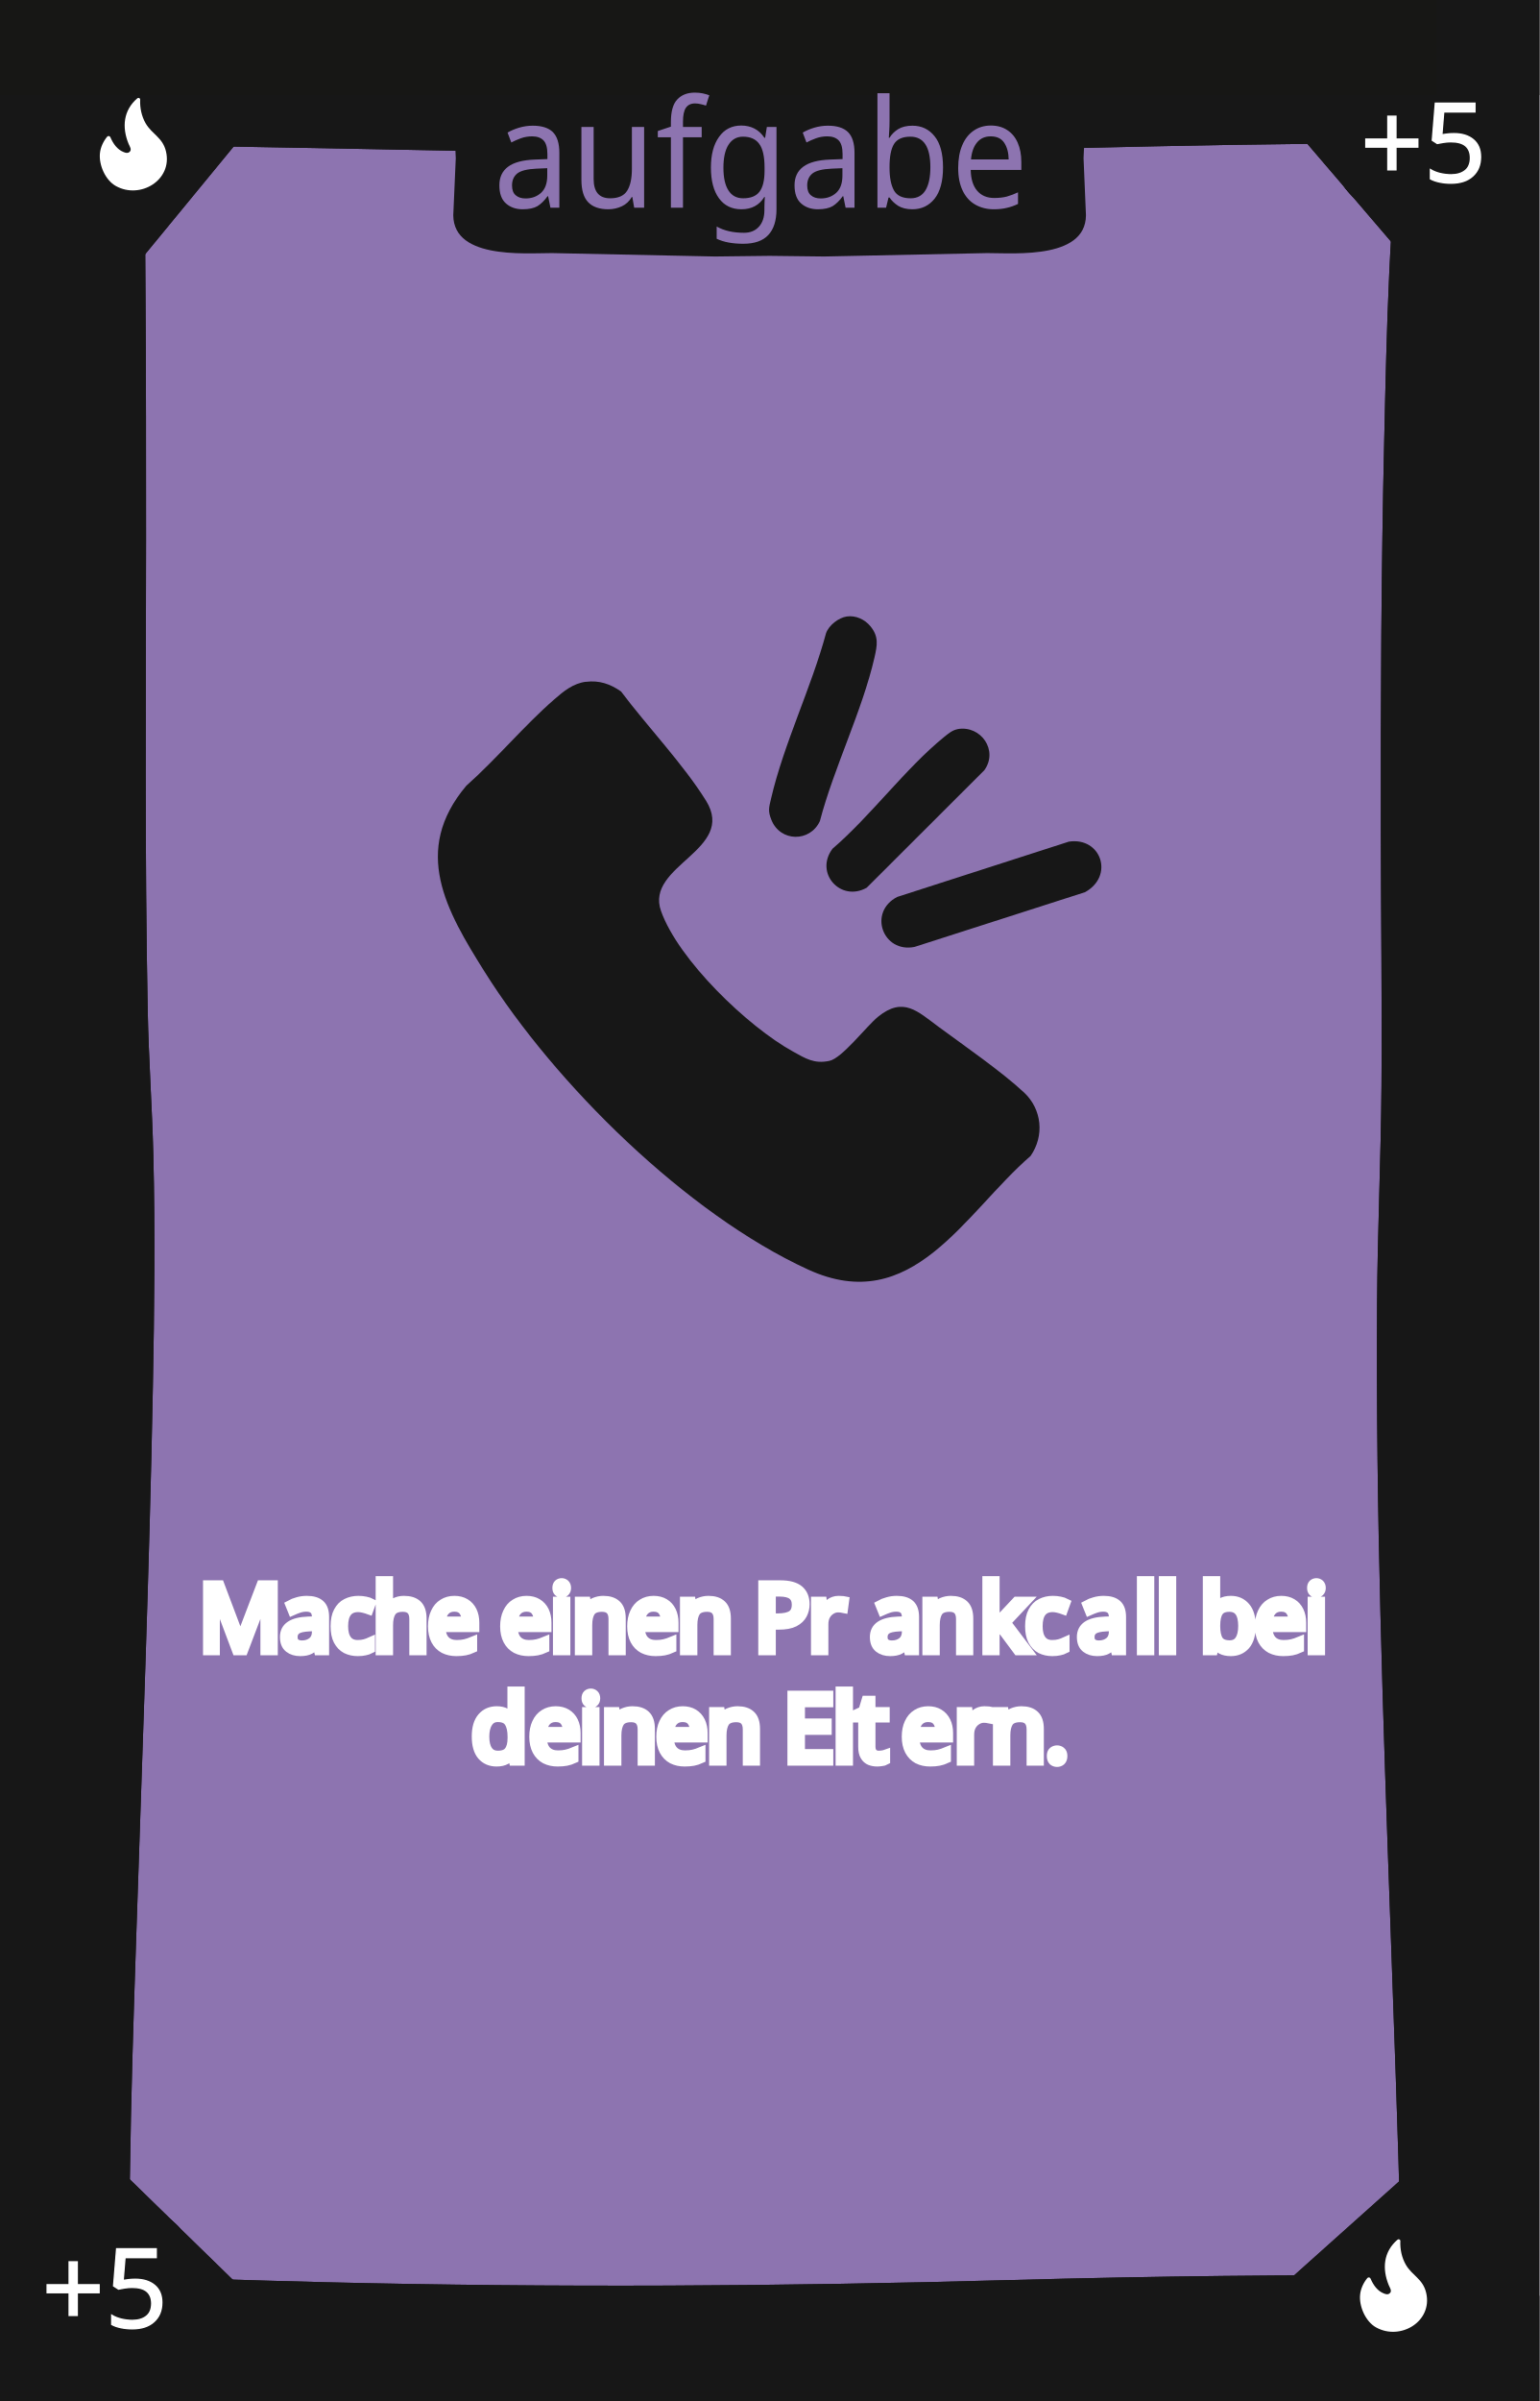
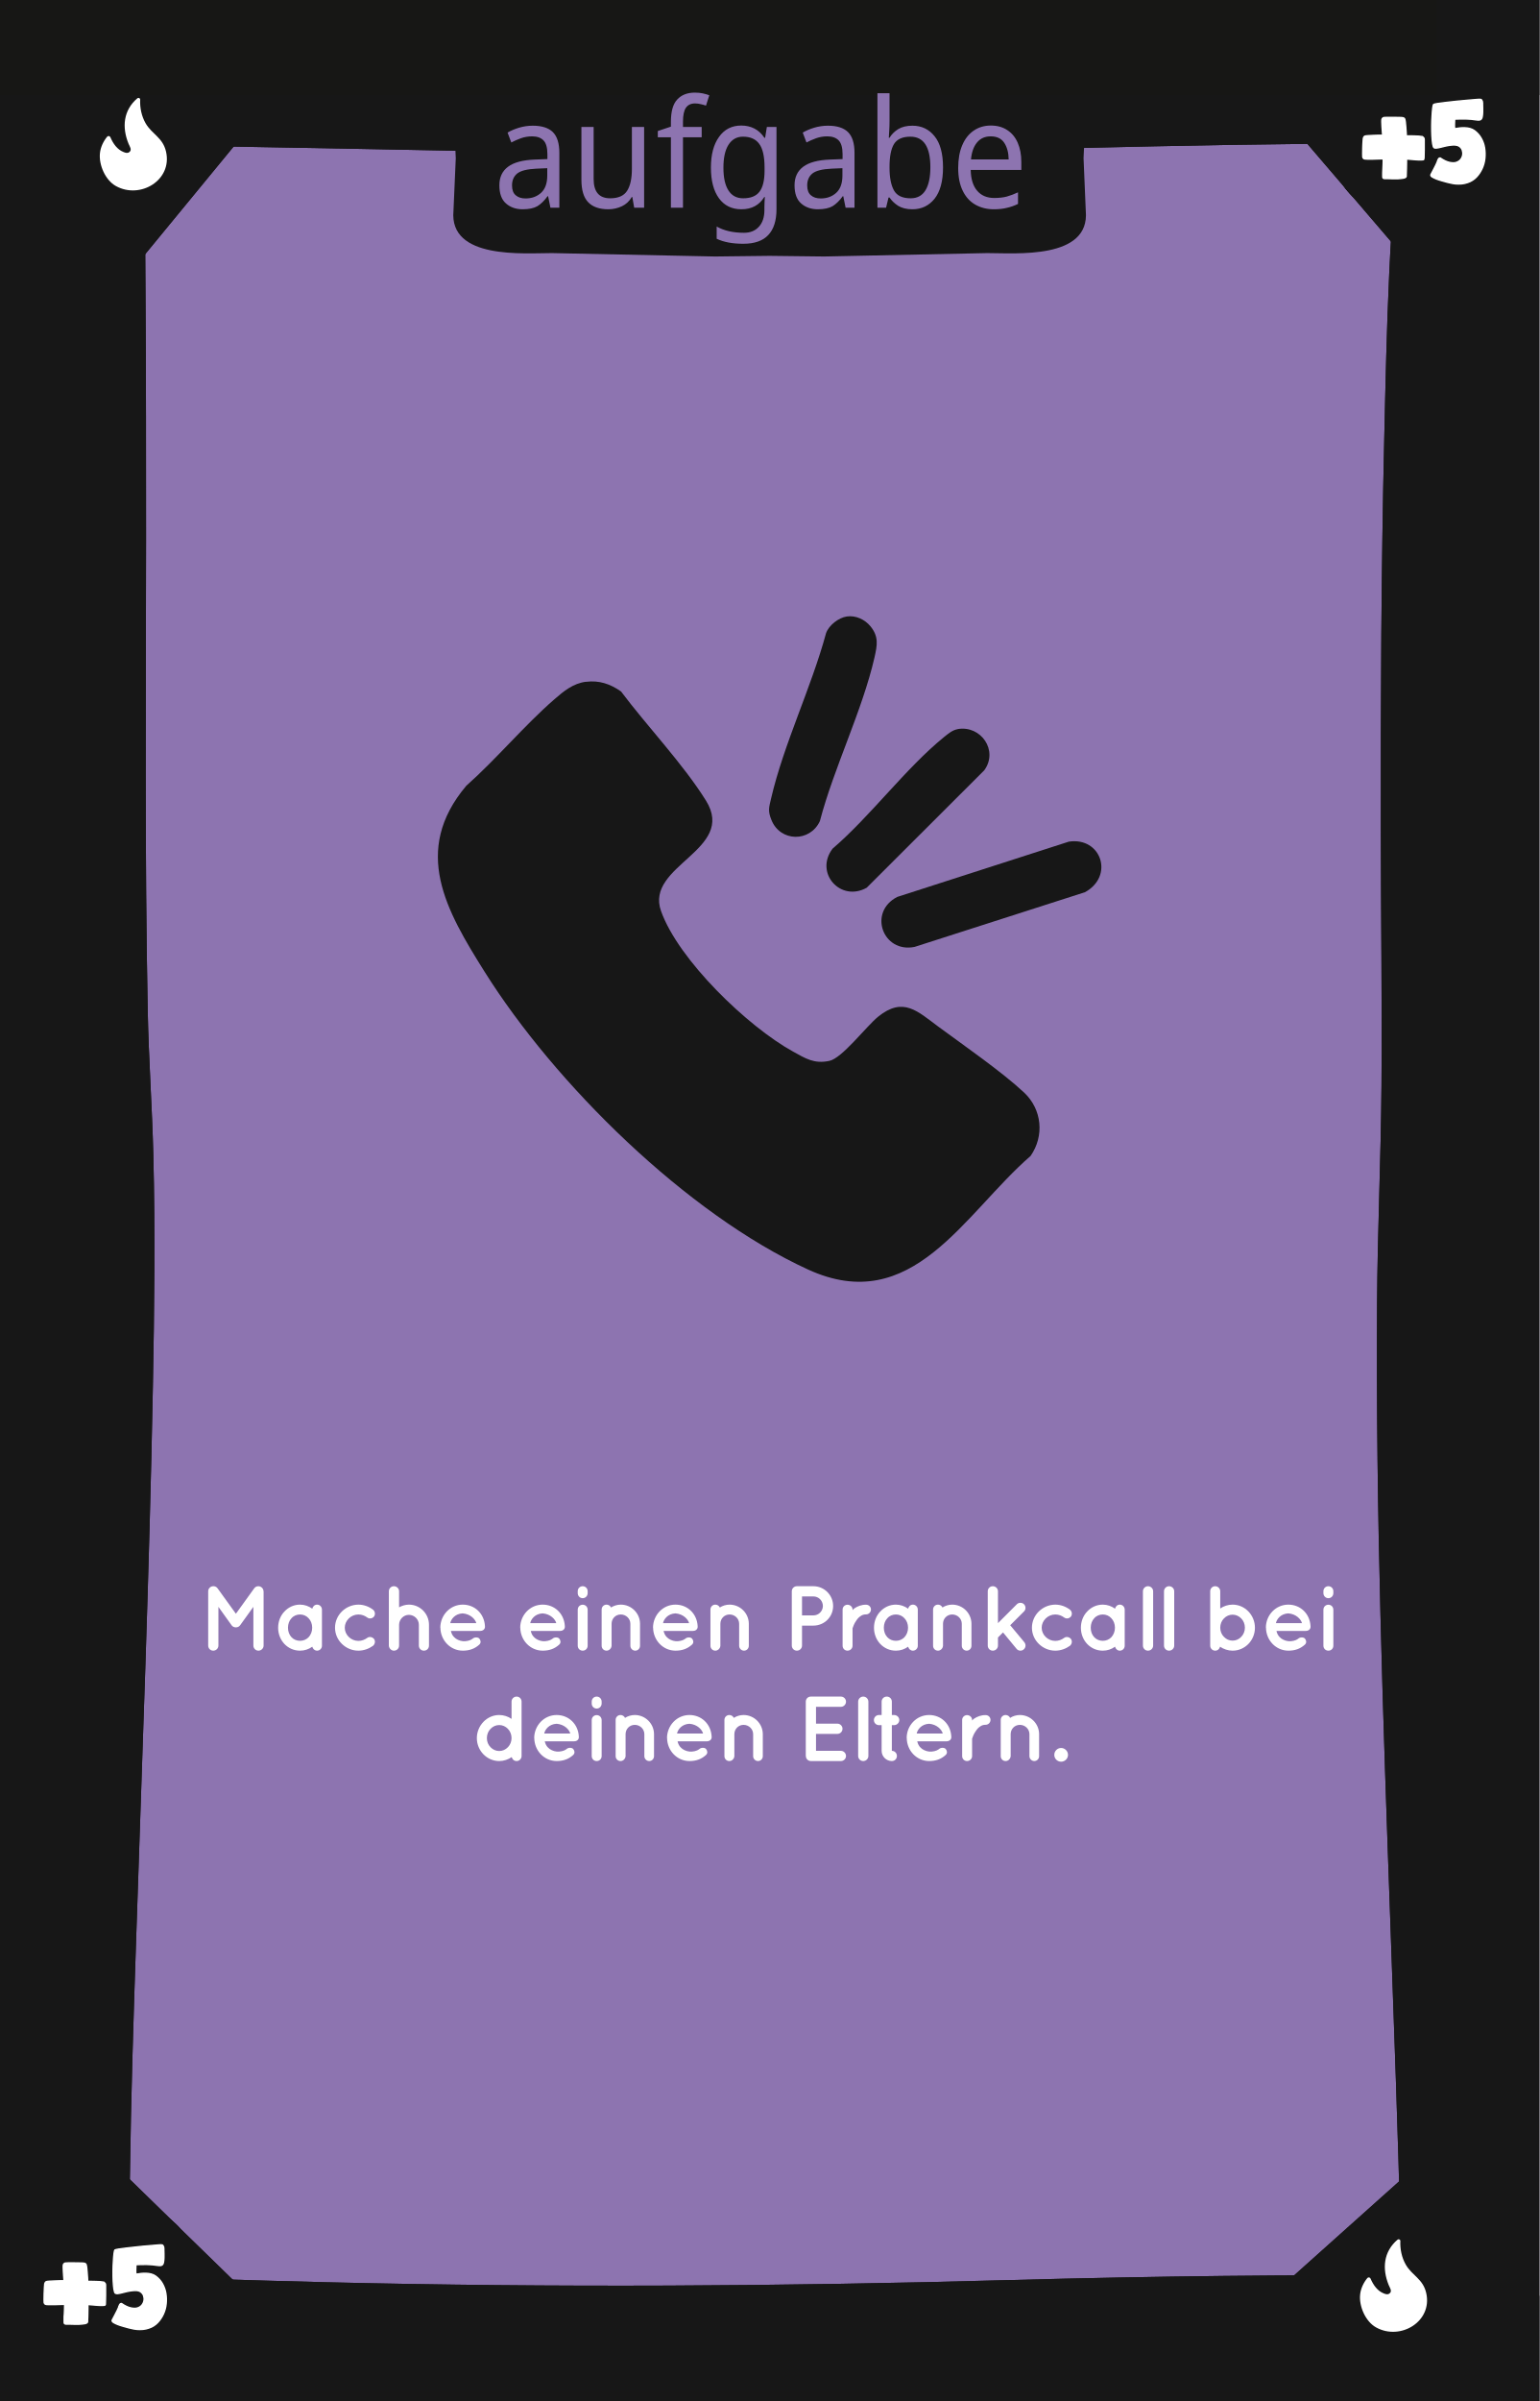
<svg xmlns="http://www.w3.org/2000/svg" viewBox="0 0 167.24 260.79">
  <defs>
    <style>
-       .cls-1, .cls-2, .cls-3, .cls-4, .cls-5, .cls-6, .cls-7 {
-         fill: none;
-       }
- 
-       .cls-8 {
+       .cls-1 {
        fill: #010101;
      }

-       .cls-2, .cls-3, .cls-9, .cls-4, .cls-5, .cls-6, .cls-7 {
-         stroke: #fff;
-       }
- 
-       .cls-2, .cls-3, .cls-4, .cls-5, .cls-10, .cls-11, .cls-12, .cls-13, .cls-14, .cls-15, .cls-6, .cls-7 {
-         font-family: QuicksandBold-Regular, Quicksand;
-         font-size: 10px;
-       }
- 
-       .cls-2, .cls-12 {
-         letter-spacing: -.02em;
-       }
- 
-       .cls-16 {
+       .cls-2 {
        fill: #171717;
      }

-       .cls-9 {
-         font-size: 12px;
+       .cls-3 {
+         stroke: #fff;
        stroke-miterlimit: 10;
        stroke-width: .15px;
      }

-       .cls-9, .cls-17 {
-         font-family: Namaku, Namaku;
-       }
- 
-       .cls-9, .cls-18, .cls-10, .cls-11, .cls-12, .cls-13, .cls-14, .cls-15 {
+       .cls-3, .cls-4 {
        fill: #fff;
      }

-       .cls-4, .cls-10 {
-         letter-spacing: -.04em;
-       }
- 
-       .cls-19 {
-         clip-path: url(#clippath-1);
-       }
- 
-       .cls-17 {
+       .cls-5 {
+         font-family: Namaku, Namaku;
        font-size: 15px;
      }

-       .cls-17, .cls-20 {
+       .cls-5, .cls-6 {
        fill: #8d74b0;
      }

-       .cls-5, .cls-13 {
-         letter-spacing: -.02em;
-       }
- 
-       .cls-11, .cls-6 {
-         letter-spacing: -.03em;
-       }
- 
-       .cls-21 {
+       .cls-7 {
        fill: #171715;
      }
- 
-       .cls-14, .cls-7 {
-         letter-spacing: -.02em;
-       }
- 
-       .cls-22 {
-         clip-path: url(#clippath);
-       }
    </style>
-     <clipPath id="clippath">
-       <rect class="cls-1" x="0" y="0" width="167.24" height="260.79" />
-     </clipPath>
-     <clipPath id="clippath-1">
-       <rect class="cls-1" x="0" y="0" width="167.24" height="260.79" />
-     </clipPath>
  </defs>
  <g id="Background">
-     <rect class="cls-20" x="0" width="167.24" height="260.79" />
+     <rect class="cls-6" x="0" width="167.24" height="260.79" />
  </g>
  <g id="Rahmen">
-     <path class="cls-8" d="M151.9,23.16c9.65,0,9.67-15,0-15s-9.67,15,0,15h0Z" />
-     <path class="cls-8" d="M152.22,254.59c9.65,0,9.67-15,0-15s-9.67,15,0,15h0Z" />
-     <path class="cls-8" d="M14.14,254.72c9.65,0,9.67-15,0-15s-9.67,15,0,15h0Z" />
-     <path class="cls-16" d="M11.56,15.67c18.49.32,36.98.69,55.46,1.04,19.51.36,39.05-.42,58.56-.82,10.18-.21,20.36-.38,30.54-.21l-3.75-3.75c-1.46,11.81-1.7,23.8-1.97,35.69-.33,14.15-.39,28.31-.37,42.46.01,9.3.14,18.61.07,27.91-.06,7.86-.43,15.71-.48,23.57-.07,11.29.08,22.59.37,33.88.56,22.38,1.59,44.74,2.18,67.12.07,2.79.14,5.57.2,8.36l3.75-3.75c-15.41-.13-30.81.06-46.22.48-24.85.69-49.67.84-74.52.24-8.25-.2-16.49-.49-24.74-.73l3.75,3.75c-.56-4.87-.34-9.89-.27-14.78.11-8.38.38-16.76.66-25.14.66-20.11,1.45-40.22,1.83-60.34.16-8.4.26-16.81.05-25.21-.13-5.24-.51-10.46-.61-15.7-.33-17.03-.19-34.08-.18-51.11,0-8.91,0-17.82-.06-26.73-.04-5.94-.04-11.89-.34-17.82-.04-.72-.08-1.43-.15-2.15-.19-1.95-1.59-3.85-3.75-3.75-1.87.08-3.96,1.66-3.75,3.75.48,4.83.39,9.76.44,14.61.09,8.42.1,16.84.11,25.25,0,17.78-.1,35.55.11,53.33.06,5.22.27,10.41.52,15.62.36,7.73.31,15.47.21,23.21-.24,20.03-1.02,40.04-1.7,60.06-.3,8.95-.6,17.9-.79,26.85-.13,5.9-.3,11.84,0,17.74.04.78.09,1.55.18,2.32.24,2.06,1.53,3.69,3.75,3.75,18.27.53,36.53,1.09,54.81,1.16,23.38.09,46.73-.97,70.1-1.19,6.85-.06,13.71-.03,20.56.02,2,.02,3.79-1.73,3.75-3.75-.48-22.44-1.5-44.87-2.16-67.3-.33-11.25-.57-22.51-.6-33.77-.03-10.16.25-20.29.47-30.44.18-8.23-.03-16.48-.05-24.72-.03-13.94,0-27.88.25-41.82.23-12.54.48-25.14,1.72-37.62.11-1.1.23-2.21.37-3.31.25-2.04-1.92-3.72-3.75-3.75-19.14-.32-38.3.42-57.44.81-9.78.2-19.58.45-29.37.27-7.76-.14-15.52-.3-23.28-.45-11.49-.22-22.99-.44-34.48-.63-1.96-.03-3.84,1.75-3.75,3.75s1.65,3.71,3.75,3.75h0Z" />
-     <polygon class="cls-16" points="26.61 14.43 14.5 29.16 14.18 13.04 26.61 14.43" />
-     <polygon class="cls-16" points="140.79 14.16 152.35 27.66 154.57 11.89 140.79 14.16" />
-     <polygon class="cls-16" points="139.48 248.15 153.14 235.93 156.07 248.65 139.48 248.15" />
-     <polygon class="cls-16" points="12.9 235.54 26.24 248.54 12.31 249.36 12.9 235.54" />
-     <rect class="cls-16" width="10.32" height="260.79" />
-     <rect class="cls-16" y="249.36" width="167.24" height="11.43" />
-     <rect class="cls-21" width="167.24" height="10.33" />
-     <rect class="cls-16" x="156.12" width="11.13" height="260.79" />
-     <path class="cls-16" d="M117.73,17.19c0-.85.31-3.85,0-4.78-.82-2.49-3.11-2.81-5.35-2.81h-57.51c-2.24,0-4.53.32-5.35,2.81-.31.93,0,3.93,0,4.78l-.25,5.71c-.49,5.31,7.64,4.59,10.71,4.59l17.71.37,5.93-.07h0l5.93.07,17.71-.37c3.08,0,11.2.72,10.71-4.59l-.24-5.71Z" />
-     <path class="cls-8" d="M151.9,23.16c9.65,0,9.67-15,0-15s-9.67,15,0,15h0Z" />
-     <path class="cls-8" d="M152.22,254.59c9.65,0,9.67-15,0-15s-9.67,15,0,15h0Z" />
-     <path class="cls-8" d="M14.14,254.72c9.65,0,9.67-15,0-15s-9.67,15,0,15h0Z" />
-     <path class="cls-16" d="M11.56,15.67c18.49.32,36.98.69,55.46,1.04,19.51.36,39.05-.42,58.56-.82,10.18-.21,20.36-.38,30.54-.21l-3.75-3.75c-1.46,11.81-1.7,23.8-1.97,35.69-.33,14.15-.39,28.31-.37,42.46.01,9.3.14,18.61.07,27.91-.06,7.86-.43,15.71-.48,23.57-.07,11.29.08,22.59.37,33.88.56,22.38,1.59,44.74,2.18,67.12.07,2.79.14,5.57.2,8.36l3.75-3.75c-15.41-.13-30.81.06-46.22.48-24.85.69-49.67.84-74.52.24-8.25-.2-16.49-.49-24.74-.73l3.75,3.75c-.56-4.87-.34-9.89-.27-14.78.11-8.38.38-16.76.66-25.14.66-20.11,1.45-40.22,1.83-60.34.16-8.4.26-16.81.05-25.21-.13-5.24-.51-10.46-.61-15.7-.33-17.03-.19-34.08-.18-51.11,0-8.91,0-17.82-.06-26.73-.04-5.94-.04-11.89-.34-17.82-.04-.72-.08-1.43-.15-2.15-.19-1.95-1.59-3.85-3.75-3.75-1.87.08-3.96,1.66-3.75,3.75.48,4.83.39,9.76.44,14.61.09,8.42.1,16.84.11,25.25,0,17.78-.1,35.55.11,53.33.06,5.22.27,10.41.52,15.62.36,7.73.31,15.47.21,23.21-.24,20.03-1.02,40.04-1.7,60.06-.3,8.95-.6,17.9-.79,26.85-.13,5.9-.3,11.84,0,17.74.04.78.09,1.55.18,2.32.24,2.06,1.53,3.69,3.75,3.75,18.27.53,36.53,1.09,54.81,1.16,23.38.09,46.73-.97,70.1-1.19,6.85-.06,13.71-.03,20.56.02,2,.02,3.79-1.73,3.75-3.75-.48-22.44-1.5-44.87-2.16-67.3-.33-11.25-.57-22.51-.6-33.77-.03-10.16.25-20.29.47-30.44.18-8.23-.03-16.48-.05-24.72-.03-13.94,0-27.88.25-41.82.23-12.54.48-25.14,1.72-37.62.11-1.1.23-2.21.37-3.31.25-2.04-1.92-3.72-3.75-3.75-19.14-.32-38.3.42-57.44.81-9.78.2-19.58.45-29.37.27-7.76-.14-15.52-.3-23.28-.45-11.49-.22-22.99-.44-34.48-.63-1.96-.03-3.84,1.75-3.75,3.75s1.65,3.71,3.75,3.75h0Z" />
-     <polygon class="cls-16" points="26.61 14.43 14.5 29.16 14.18 13.04 26.61 14.43" />
-     <polygon class="cls-16" points="140.79 14.16 152.35 27.66 154.57 11.89 140.79 14.16" />
-     <polygon class="cls-16" points="139.48 248.15 153.14 235.93 156.07 248.65 139.48 248.15" />
-     <polygon class="cls-16" points="12.9 235.54 26.24 248.54 12.31 249.36 12.9 235.54" />
-     <rect class="cls-16" width="10.32" height="260.79" />
-     <rect class="cls-16" y="249.36" width="167.24" height="11.43" />
-     <rect class="cls-21" width="167.24" height="10.33" />
-     <rect class="cls-16" x="156.12" width="11.13" height="260.79" />
+     <path class="cls-1" d="M151.9,23.16c9.65,0,9.67-15,0-15s-9.67,15,0,15h0Z" />
+     <path class="cls-1" d="M152.22,254.59c9.65,0,9.67-15,0-15s-9.67,15,0,15h0Z" />
+     <path class="cls-1" d="M14.14,254.72c9.65,0,9.67-15,0-15s-9.67,15,0,15h0Z" />
+     <path class="cls-2" d="M11.56,15.67c18.49.32,36.98.69,55.46,1.04,19.51.36,39.05-.42,58.56-.82,10.18-.21,20.36-.38,30.54-.21l-3.75-3.75c-1.46,11.81-1.7,23.8-1.97,35.69-.33,14.15-.39,28.31-.37,42.46.01,9.3.14,18.61.07,27.91-.06,7.86-.43,15.71-.48,23.57-.07,11.29.08,22.59.37,33.88.56,22.38,1.59,44.74,2.18,67.12.07,2.79.14,5.57.2,8.36l3.75-3.75c-15.41-.13-30.81.06-46.22.48-24.85.69-49.67.84-74.52.24-8.25-.2-16.49-.49-24.74-.73l3.75,3.75c-.56-4.87-.34-9.89-.27-14.78.11-8.38.38-16.76.66-25.14.66-20.11,1.45-40.22,1.83-60.34.16-8.4.26-16.81.05-25.21-.13-5.24-.51-10.46-.61-15.7-.33-17.03-.19-34.08-.18-51.11,0-8.91,0-17.82-.06-26.73-.04-5.94-.04-11.89-.34-17.82-.04-.72-.08-1.43-.15-2.15-.19-1.95-1.59-3.85-3.75-3.75-1.87.08-3.96,1.66-3.75,3.75.48,4.83.39,9.76.44,14.61.09,8.42.1,16.84.11,25.25,0,17.78-.1,35.55.11,53.33.06,5.22.27,10.41.52,15.62.36,7.73.31,15.47.21,23.21-.24,20.03-1.02,40.04-1.7,60.06-.3,8.95-.6,17.9-.79,26.85-.13,5.9-.3,11.84,0,17.74.04.78.09,1.55.18,2.32.24,2.06,1.53,3.69,3.75,3.75,18.27.53,36.53,1.09,54.81,1.16,23.38.09,46.73-.97,70.1-1.19,6.85-.06,13.71-.03,20.56.02,2,.02,3.79-1.73,3.75-3.75-.48-22.44-1.5-44.87-2.16-67.3-.33-11.25-.57-22.51-.6-33.77-.03-10.16.25-20.29.47-30.44.18-8.23-.03-16.48-.05-24.72-.03-13.94,0-27.88.25-41.82.23-12.54.48-25.14,1.72-37.62.11-1.1.23-2.21.37-3.31.25-2.04-1.92-3.72-3.75-3.75-19.14-.32-38.3.42-57.44.81-9.78.2-19.58.45-29.37.27-7.76-.14-15.52-.3-23.28-.45-11.49-.22-22.99-.44-34.48-.63-1.96-.03-3.84,1.75-3.75,3.75s1.65,3.71,3.75,3.75h0Z" />
+     <polygon class="cls-2" points="26.61 14.43 14.5 29.16 14.18 13.04 26.61 14.43" />
+     <polygon class="cls-2" points="140.79 14.16 152.35 27.66 154.57 11.89 140.79 14.16" />
+     <polygon class="cls-2" points="139.48 248.15 153.14 235.93 156.07 248.65 139.48 248.15" />
+     <polygon class="cls-2" points="12.9 235.54 26.24 248.54 12.31 249.36 12.9 235.54" />
+     <rect class="cls-2" width="10.32" height="260.79" />
+     <rect class="cls-2" y="249.36" width="167.24" height="11.43" />
+     <rect class="cls-7" width="167.24" height="10.33" />
+     <rect class="cls-2" x="156.12" width="11.13" height="260.79" />
+     <path class="cls-2" d="M117.73,17.19c0-.85.31-3.85,0-4.78-.82-2.49-3.11-2.81-5.35-2.81h-57.51c-2.24,0-4.53.32-5.35,2.81-.31.93,0,3.93,0,4.78l-.25,5.71c-.49,5.31,7.64,4.59,10.71,4.59l17.71.37,5.93-.07h0l5.93.07,17.71-.37c3.08,0,11.2.72,10.71-4.59l-.24-5.71Z" />
+     <path class="cls-1" d="M151.9,23.16c9.65,0,9.67-15,0-15s-9.67,15,0,15h0Z" />
+     <path class="cls-1" d="M152.22,254.59c9.65,0,9.67-15,0-15s-9.67,15,0,15h0Z" />
+     <path class="cls-1" d="M14.14,254.72c9.65,0,9.67-15,0-15s-9.67,15,0,15h0Z" />
+     <path class="cls-2" d="M11.56,15.67c18.49.32,36.98.69,55.46,1.04,19.51.36,39.05-.42,58.56-.82,10.18-.21,20.36-.38,30.54-.21l-3.75-3.75c-1.46,11.81-1.7,23.8-1.97,35.69-.33,14.15-.39,28.31-.37,42.46.01,9.3.14,18.61.07,27.91-.06,7.86-.43,15.71-.48,23.57-.07,11.29.08,22.59.37,33.88.56,22.38,1.59,44.74,2.18,67.12.07,2.79.14,5.57.2,8.36l3.75-3.75c-15.41-.13-30.81.06-46.22.48-24.85.69-49.67.84-74.52.24-8.25-.2-16.49-.49-24.74-.73l3.75,3.75c-.56-4.87-.34-9.89-.27-14.78.11-8.38.38-16.76.66-25.14.66-20.11,1.45-40.22,1.83-60.34.16-8.4.26-16.81.05-25.21-.13-5.24-.51-10.46-.61-15.7-.33-17.03-.19-34.08-.18-51.11,0-8.91,0-17.82-.06-26.73-.04-5.94-.04-11.89-.34-17.82-.04-.72-.08-1.43-.15-2.15-.19-1.95-1.59-3.85-3.75-3.75-1.87.08-3.96,1.66-3.75,3.75.48,4.83.39,9.76.44,14.61.09,8.42.1,16.84.11,25.25,0,17.78-.1,35.55.11,53.33.06,5.22.27,10.41.52,15.62.36,7.73.31,15.47.21,23.21-.24,20.03-1.02,40.04-1.7,60.06-.3,8.95-.6,17.9-.79,26.85-.13,5.9-.3,11.84,0,17.74.04.78.09,1.55.18,2.32.24,2.06,1.53,3.69,3.75,3.75,18.27.53,36.53,1.09,54.81,1.16,23.38.09,46.73-.97,70.1-1.19,6.85-.06,13.71-.03,20.56.02,2,.02,3.79-1.73,3.75-3.75-.48-22.44-1.5-44.87-2.16-67.3-.33-11.25-.57-22.51-.6-33.77-.03-10.16.25-20.29.47-30.44.18-8.23-.03-16.48-.05-24.72-.03-13.94,0-27.88.25-41.82.23-12.54.48-25.14,1.72-37.62.11-1.1.23-2.21.37-3.31.25-2.04-1.92-3.72-3.75-3.75-19.14-.32-38.3.42-57.44.81-9.78.2-19.58.45-29.37.27-7.76-.14-15.52-.3-23.28-.45-11.49-.22-22.99-.44-34.48-.63-1.96-.03-3.84,1.75-3.75,3.75s1.65,3.71,3.75,3.75h0Z" />
+     <polygon class="cls-2" points="26.61 14.43 14.5 29.16 14.18 13.04 26.61 14.43" />
+     <polygon class="cls-2" points="140.79 14.16 152.35 27.66 154.57 11.89 140.79 14.16" />
+     <polygon class="cls-2" points="139.48 248.15 153.14 235.93 156.07 248.65 139.48 248.15" />
+     <polygon class="cls-2" points="12.9 235.54 26.24 248.54 12.31 249.36 12.9 235.54" />
+     <rect class="cls-2" width="10.32" height="260.79" />
+     <rect class="cls-2" y="249.36" width="167.24" height="11.43" />
+     <rect class="cls-7" width="167.24" height="10.33" />
+     <rect class="cls-2" x="156.12" width="11.13" height="260.79" />
  </g>
  <g id="Kategorie_Name" data-name="Kategorie Name">
-     <text class="cls-17" transform="translate(53.57 22.56) scale(1 1.09)">
+     <text class="cls-5" transform="translate(53.57 22.56) scale(1 1.09)">
      <tspan x="0" y="0">aufgabe</tspan>
    </text>
  </g>
  <g id="Schlücke">
-     <text class="cls-9" transform="translate(4.53 252.82)">
-       <tspan x="0" y="0">+5</tspan>
-     </text>
-     <text class="cls-9" transform="translate(147.81 19.77)">
-       <tspan x="0" y="0">+5</tspan>
-     </text>
+     <g>
+       <path class="cls-3" d="M9.55,250.32s0,.17,0,.37c0,.2,0,.41-.01.64s0,.43-.02.61c0,.18-.01.27-.01.28-.03.08-.13.14-.31.17-.17.03-.36.05-.58.06s-.42,0-.62,0c-.2,0-.34-.01-.42-.01-.04,0-.09,0-.15,0-.06,0-.12,0-.18,0s-.12,0-.17-.02c-.05-.02-.09-.04-.1-.08,0-.02-.01-.07-.01-.16s0-.21,0-.35c0-.14,0-.29.02-.45,0-.16.01-.31.02-.46,0-.15,0-.28.01-.39,0-.11,0-.19,0-.24-.07,0-.21,0-.43.01-.21,0-.43.01-.67.02-.23,0-.44,0-.64,0-.19,0-.31-.02-.35-.04-.06-.03-.11-.09-.13-.17,0-.03-.01-.15-.01-.34s0-.41.01-.65.02-.46.03-.66.02-.33.03-.39c.02-.11.07-.19.16-.24.04-.02.15-.04.33-.05.18-.01.38-.02.59-.03s.42-.01.61-.02c.2,0,.33,0,.4,0,0-.07,0-.2-.02-.38-.02-.18-.03-.37-.04-.56s-.01-.37-.02-.53c0-.16,0-.27.03-.31.04-.07.1-.12.17-.14.02,0,.13-.01.33-.02.2,0,.41,0,.65,0s.46,0,.67.01c.21,0,.34.01.39.02.05,0,.09.02.14.04.04.02.08.05.1.1.02.06.05.17.07.34.02.17.04.35.05.55.01.2.02.38.04.56.01.18.02.31.02.39.12,0,.26,0,.41,0,.16,0,.31,0,.47.01.16,0,.32.01.47.02.15.01.28.03.4.05.06.05.11.09.14.13.03.04.05.1.05.19v.63c0,.16,0,.32,0,.5,0,.18,0,.34-.01.49,0,.15,0,.27-.01.37s0,.15-.02.16c-.02.04-.12.06-.3.06s-.37,0-.58-.02-.42-.03-.61-.05-.33-.03-.39-.03Z" />
+       <path class="cls-3" d="M14.79,247.02c.17-.03.35-.06.53-.08.19-.02.38-.03.56-.02.19,0,.37.04.55.08.18.05.34.12.49.23.3.22.55.5.73.82.18.32.31.67.37,1.05.06.38.07.76.03,1.15-.04.39-.14.75-.3,1.1-.16.34-.36.65-.62.92-.26.27-.57.47-.93.59-.22.08-.44.13-.67.15-.23.02-.46.02-.69,0-.06,0-.17-.03-.33-.05-.16-.03-.33-.07-.53-.12-.2-.05-.4-.11-.61-.17s-.41-.12-.58-.19c-.18-.07-.32-.14-.44-.21-.12-.07-.17-.14-.17-.22,0-.02.03-.09.1-.21s.14-.26.22-.42c.08-.16.16-.31.23-.45s.12-.25.14-.31c0-.03.02-.08.04-.13.02-.06.04-.11.07-.16.02-.05.05-.1.09-.13s.08-.05.13-.04c.38.26.72.42,1.01.48s.54.07.74,0c.2-.06.36-.17.48-.32s.19-.32.22-.5,0-.35-.05-.52c-.06-.17-.17-.3-.32-.41-.12-.08-.27-.13-.44-.14-.17-.01-.35,0-.53.02-.18.02-.37.06-.56.1-.19.04-.37.09-.53.13-.16.04-.3.07-.43.08-.12.01-.21,0-.26-.04-.06-.05-.11-.19-.15-.44-.04-.24-.06-.53-.08-.87-.02-.34-.02-.7-.02-1.08,0-.38.02-.74.04-1.07s.04-.61.07-.84c.03-.23.06-.36.09-.39.02-.02.16-.06.41-.1.25-.04.56-.08.92-.12s.75-.08,1.17-.13.81-.08,1.18-.11c.36-.03.68-.06.94-.08.26-.02.42-.03.47-.02.06,0,.11.03.14.08.03.04.05.09.07.15.01.06.02.12.02.18s0,.12,0,.17c0,.08,0,.2.01.35s0,.31,0,.47c0,.16-.02.31-.04.45-.02.14-.06.24-.11.29-.06.07-.15.11-.26.11-.11,0-.21,0-.29-.02-.36-.06-.75-.09-1.16-.1-.42,0-.81,0-1.18.02,0,.18-.01.35-.02.52s0,.34.02.52Z" />
+     </g>
+     <g>
+       <path class="cls-3" d="M152.82,17.28s0,.17,0,.37c0,.2,0,.41-.01.64,0,.23-.01.43-.02.61,0,.18-.01.27-.01.28-.03.08-.13.14-.31.17-.17.03-.36.05-.58.06s-.42,0-.62,0-.34-.01-.42-.01c-.04,0-.09,0-.15,0-.06,0-.12,0-.18,0s-.12,0-.17-.02-.09-.04-.1-.08c0-.02-.01-.07-.01-.16s0-.21,0-.35c0-.14.01-.29.02-.45,0-.16.01-.31.02-.46,0-.15,0-.28.01-.39,0-.11,0-.19,0-.24-.07,0-.21,0-.43.01-.21,0-.43.01-.67.02-.23,0-.44,0-.64,0-.19,0-.31-.02-.35-.04-.06-.03-.11-.09-.13-.17,0-.03-.01-.15-.01-.34s0-.41.01-.65c0-.24.02-.46.03-.66.01-.2.02-.33.03-.39.02-.11.07-.19.16-.24.04-.02.15-.04.33-.05.18-.01.38-.02.59-.03s.42-.01.61-.02c.2,0,.33,0,.4,0,0-.07,0-.2-.02-.38-.02-.18-.03-.37-.04-.56s-.01-.37-.02-.53c0-.16,0-.27.03-.31.04-.07.1-.12.17-.14.02,0,.13-.01.33-.02s.41,0,.65,0c.24,0,.46,0,.67.01.21,0,.34.01.39.02.05,0,.09.02.14.04.04.02.08.05.1.1.02.06.05.17.07.34.02.17.04.35.05.55.01.2.02.38.04.56.01.18.02.31.02.39.12,0,.26,0,.41,0,.16,0,.31,0,.47.01.16,0,.32.01.47.02.15.01.28.03.4.05.06.05.11.09.14.13s.05.1.05.19v.63c0,.16,0,.32,0,.5,0,.18,0,.34-.01.49,0,.15,0,.27-.01.37s-.01.15-.02.16c-.02.04-.12.06-.3.06s-.37,0-.58-.02-.42-.03-.61-.05c-.2-.02-.33-.03-.39-.03Z" />
+       <path class="cls-3" d="M158.07,13.98c.17-.03.35-.06.53-.08.19-.02.38-.03.56-.02.19,0,.37.04.55.08.18.05.34.12.49.23.3.22.55.5.73.82.18.32.31.67.37,1.05.06.38.07.76.03,1.15-.04.39-.14.75-.3,1.1-.16.34-.36.65-.62.92s-.57.47-.93.59c-.22.08-.44.13-.67.15-.23.02-.46.02-.69,0-.06,0-.17-.03-.33-.05-.16-.03-.33-.07-.53-.12-.2-.05-.4-.11-.61-.17s-.41-.12-.58-.19-.32-.14-.44-.21c-.12-.07-.17-.14-.17-.22,0-.02.03-.09.1-.21.06-.12.14-.26.22-.42.08-.16.16-.31.23-.45.07-.14.12-.25.14-.31,0-.03.02-.08.04-.13.02-.06.04-.11.07-.16.02-.05.05-.1.09-.13s.08-.05.13-.04c.38.26.72.42,1.01.48s.54.07.74,0,.36-.17.48-.32c.12-.15.19-.32.22-.5.03-.18,0-.35-.05-.52-.06-.17-.17-.3-.32-.41-.12-.08-.27-.13-.44-.14-.17-.01-.35,0-.53.02-.18.02-.37.06-.56.1-.19.04-.37.09-.53.13s-.3.07-.43.08c-.12.01-.21,0-.26-.04-.06-.05-.11-.19-.15-.44-.04-.24-.06-.53-.08-.87-.02-.34-.02-.7-.02-1.08,0-.38.02-.74.04-1.07.02-.33.04-.61.07-.84.03-.23.06-.36.09-.39.02-.02.16-.06.41-.1.25-.04.56-.08.92-.12.36-.04.75-.08,1.17-.13.42-.04.81-.08,1.18-.11.36-.03.68-.06.94-.08.26-.02.42-.03.47-.02.06,0,.11.03.14.08.03.04.05.09.07.15.01.06.02.12.02.18s0,.12,0,.17c0,.08,0,.2.01.35,0,.15,0,.31,0,.47,0,.16-.02.31-.04.45-.02.14-.06.24-.11.29-.06.07-.15.11-.26.11s-.21,0-.29-.02c-.36-.06-.75-.09-1.16-.1-.42,0-.81,0-1.18.02,0,.18-.01.35-.02.52s0,.34.02.52Z" />
+     </g>
  </g>
  <g id="Motive">
    <g>
-       <path class="cls-16" d="M63.66,74.06c1.43-.19,2.66.23,3.82,1.05,2.83,3.77,6.76,7.89,9.23,11.86,3.34,5.38-6.66,7.01-4.89,11.98,1.89,5.32,9.43,12.56,14.33,15.26,1.38.76,2.3,1.37,3.96,1.02,1.39-.29,4-3.74,5.3-4.8,2.74-2.22,4.31-.56,6.54,1.08,2.78,2.05,6.89,4.89,9.32,7.16,1.95,1.83,2.22,4.71.7,6.89-7.22,6.26-12.85,17.53-24.18,12.33-13.19-6.05-27.49-20.15-35.15-32.36-4.13-6.59-7.95-13.11-1.97-20.19,3.27-2.9,6.3-6.55,9.57-9.39,1.01-.88,2.03-1.72,3.42-1.9Z" />
-       <path class="cls-16" d="M92.01,66.96c.96-.14,1.96.32,2.57,1.07.92,1.13.73,2.05.44,3.36-1.33,5.81-4.41,11.97-5.94,17.8-1.07,2.31-4.3,2.27-5.26-.12-.41-1.01-.27-1.35-.04-2.34,1.37-5.91,4.37-12.04,5.97-17.95.3-.87,1.37-1.69,2.26-1.82Z" />
-       <path class="cls-16" d="M116.11,91.42c3.54-.55,4.98,3.74,1.77,5.49l-18.51,5.94c-3.46.7-5.08-3.79-1.88-5.43l18.63-6Z" />
-       <path class="cls-16" d="M104.06,79.19c2.51-.43,4.45,2.32,2.88,4.48l-12.77,12.75c-2.83,1.6-5.71-1.6-3.71-4.24,4.16-3.57,7.94-8.74,12.13-12.14.44-.35.89-.74,1.46-.84Z" />
+       <path class="cls-2" d="M63.66,74.06c1.43-.19,2.66.23,3.82,1.05,2.83,3.77,6.76,7.89,9.23,11.86,3.34,5.38-6.66,7.01-4.89,11.98,1.89,5.32,9.43,12.56,14.33,15.26,1.38.76,2.3,1.37,3.96,1.02,1.39-.29,4-3.74,5.3-4.8,2.74-2.22,4.31-.56,6.54,1.08,2.78,2.05,6.89,4.89,9.32,7.16,1.95,1.83,2.22,4.71.7,6.89-7.22,6.26-12.85,17.53-24.18,12.33-13.19-6.05-27.49-20.15-35.15-32.36-4.13-6.59-7.95-13.11-1.97-20.19,3.27-2.9,6.3-6.55,9.57-9.39,1.01-.88,2.03-1.72,3.42-1.9Z" />
+       <path class="cls-2" d="M92.01,66.96c.96-.14,1.96.32,2.57,1.07.92,1.13.73,2.05.44,3.36-1.33,5.81-4.41,11.97-5.94,17.8-1.07,2.31-4.3,2.27-5.26-.12-.41-1.01-.27-1.35-.04-2.34,1.37-5.91,4.37-12.04,5.97-17.95.3-.87,1.37-1.69,2.26-1.82Z" />
+       <path class="cls-2" d="M116.11,91.42c3.54-.55,4.98,3.74,1.77,5.49l-18.51,5.94c-3.46.7-5.08-3.79-1.88-5.43l18.63-6Z" />
+       <path class="cls-2" d="M104.06,79.19c2.51-.43,4.45,2.32,2.88,4.48l-12.77,12.75c-2.83,1.6-5.71-1.6-3.71-4.24,4.16-3.57,7.94-8.74,12.13-12.14.44-.35.89-.74,1.46-.84Z" />
    </g>
  </g>
  <g id="Kateg._Symbol" data-name="Kateg. Symbol">
    <g id="jCvsG5">
-       <path class="cls-18" d="M14.94,10.67c.12-.09.3,0,.29.15-.04.89.15,1.8.59,2.57.7,1.21,1.87,1.54,2.22,3.08.71,3.1-2.81,5.2-5.44,3.74-1.15-.63-1.88-2.3-1.74-3.58.07-.65.37-1.28.78-1.78.1-.12.29-.09.35.05.29.68.74,1.35,1.45,1.62.21.08.41.15.61,0,.33-.24.03-.63-.08-.9-.74-1.8-.57-3.64.95-4.94,0,0,0,0,.01,0h0Z" />
+       <path class="cls-4" d="M14.94,10.67c.12-.09.3,0,.29.15-.04.89.15,1.8.59,2.57.7,1.21,1.87,1.54,2.22,3.08.71,3.1-2.81,5.2-5.44,3.74-1.15-.63-1.88-2.3-1.74-3.58.07-.65.37-1.28.78-1.78.1-.12.29-.09.35.05.29.68.74,1.35,1.45,1.62.21.08.41.15.61,0,.33-.24.03-.63-.08-.9-.74-1.8-.57-3.64.95-4.94,0,0,0,0,.01,0h0Z" />
    </g>
    <g id="jCvsG5-2" data-name="jCvsG5">
-       <path class="cls-18" d="M151.86,243.26c.12-.09.3,0,.29.15-.04.89.15,1.8.59,2.57.7,1.21,1.87,1.54,2.22,3.08.71,3.1-2.81,5.2-5.44,3.74-1.15-.63-1.88-2.3-1.74-3.58.07-.65.37-1.28.78-1.78.1-.12.29-.09.35.05.29.68.74,1.35,1.45,1.62.21.08.41.15.61,0,.33-.24.03-.63-.08-.9-.74-1.8-.57-3.64.95-4.94,0,0,0,0,.01,0h0Z" />
+       <path class="cls-4" d="M151.86,243.26c.12-.09.3,0,.29.15-.04.89.15,1.8.59,2.57.7,1.21,1.87,1.54,2.22,3.08.71,3.1-2.81,5.2-5.44,3.74-1.15-.63-1.88-2.3-1.74-3.58.07-.65.37-1.28.78-1.78.1-.12.29-.09.35.05.29.68.74,1.35,1.45,1.62.21.08.41.15.61,0,.33-.24.03-.63-.08-.9-.74-1.8-.57-3.64.95-4.94,0,0,0,0,.01,0h0Z" />
    </g>
  </g>
  <g id="Kartentext">
    <g>
-       <g class="cls-22">
-         <text class="cls-7" transform="translate(21.59 179.29)">
-           <tspan x="0" y="0">Mache einen Pr</tspan>
-         </text>
-         <text class="cls-6" transform="translate(94.56 179.29)">
-           <tspan x="0" y="0">an</tspan>
-         </text>
-         <text class="cls-4" transform="translate(106.39 179.29)">
-           <tspan x="0" y="0">kc</tspan>
-         </text>
-         <text class="cls-3" transform="translate(117.05 179.29)">
-           <tspan x="0" y="0">a</tspan>
-         </text>
-         <text class="cls-7" transform="translate(123.18 179.29)">
-           <tspan x="0" y="0">ll bei</tspan>
-         </text>
-         <text class="cls-3" transform="translate(145.66 179.29)">
-           <tspan x="0" y="0"> </tspan>
-         </text>
+       <g>
+         <path class="cls-4" d="M28.64,172.84v5.9c0,.3-.26.55-.56.55s-.55-.25-.55-.55v-4.21l-1.44,2c-.11.15-.27.23-.45.23h-.02c-.18,0-.35-.08-.46-.23l-1.43-2v4.21c0,.3-.25.55-.56.55s-.55-.25-.55-.55v-5.9c0-.3.25-.55.55-.55h.03c.16,0,.34.08.44.23l1.99,2.76,1.99-2.76c.11-.15.27-.23.45-.23h0c.3,0,.56.25.56.55Z" />
+         <path class="cls-4" d="M34.98,176.8v1.96c0,.29-.24.53-.53.53-.26,0-.46-.19-.52-.43-.38.27-.83.43-1.33.43-.68,0-1.27-.28-1.7-.73-.43-.46-.68-1.08-.68-1.76s.25-1.31.68-1.76c.43-.46,1.02-.75,1.7-.75.5,0,.95.17,1.33.44.06-.25.26-.44.52-.44.29,0,.53.24.53.54v1.97ZM33.92,176.8c0-.42-.15-.78-.39-1.03-.24-.27-.58-.41-.93-.41s-.7.14-.93.41c-.24.25-.38.61-.38,1.03s.14.77.38,1.03c.23.25.57.39.93.39s.69-.14.93-.39c.24-.26.39-.62.39-1.03Z" />
+         <path class="cls-4" d="M36.4,176.8c0-1.39,1.16-2.5,2.54-2.51.6,0,1.16.22,1.59.55.23.18.27.52.11.74-.2.24-.52.28-.75.1-.26-.19-.58-.32-.95-.32-.81,0-1.48.67-1.48,1.44s.67,1.43,1.48,1.43c.36,0,.69-.13.95-.32.22-.17.55-.13.75.11.16.22.12.54-.11.74-.43.31-.99.53-1.59.53-1.38,0-2.54-1.12-2.54-2.49Z" />
+         <path class="cls-4" d="M43.36,178.74c0,.31-.25.55-.56.55-.25,0-.46-.18-.53-.41-.01-.04-.02-.09-.02-.14v-5.9c0-.31.25-.55.55-.55s.56.24.56.55v1.74c.32-.17.68-.29,1.07-.29,1.21,0,2.18.99,2.18,2.19v2.26c0,.31-.24.55-.55.55s-.55-.24-.55-.55v-2.26c0-.59-.48-1.07-1.08-1.08-.59,0-1.06.49-1.07,1.08v2.26Z" />
+         <path class="cls-4" d="M47.84,176.79c.01-1.36,1.07-2.5,2.44-2.5,1.3,0,2.33.97,2.41,2.32v.05s0,.07,0,.09c-.03.24-.24.4-.52.4h-3.18c.05.23.16.49.34.66.21.24.61.42.96.45.36.03.79-.06,1.04-.25.21-.22.62-.19.75-.03.13.14.23.44,0,.65-.49.45-1.08.66-1.79.66-1.37,0-2.43-1.14-2.44-2.5ZM48.92,176.3h2.83c-.1-.4-.61-.99-1.48-1.06-.85.04-1.27.65-1.35,1.06Z" />
+         <path class="cls-4" d="M56.52,176.79c.01-1.36,1.07-2.5,2.44-2.5,1.3,0,2.33.97,2.41,2.32v.05s0,.07,0,.09c-.03.24-.24.4-.52.4h-3.18c.05.23.16.49.34.66.21.24.61.42.96.45.36.03.79-.06,1.04-.25.21-.22.62-.19.75-.03.13.14.23.44,0,.65-.49.45-1.08.66-1.79.66-1.37,0-2.43-1.14-2.44-2.5ZM57.61,176.3h2.83c-.1-.4-.61-.99-1.48-1.06-.85.04-1.27.65-1.35,1.06Z" />
+         <path class="cls-4" d="M63.85,173.04c0,.3-.23.55-.54.55s-.54-.25-.54-.55v-.21c0-.3.24-.54.54-.54s.54.24.54.54v.21ZM63.85,174.85v3.9c0,.3-.23.54-.54.54s-.54-.24-.54-.54v-3.9c0-.32.24-.55.54-.55s.54.23.54.55Z" />
+         <path class="cls-4" d="M69.54,176.37v2.39c0,.29-.23.53-.52.53s-.53-.24-.53-.53v-2.39c0-.56-.47-1.01-1.04-1.01s-1,.45-1,1.01v2.39s0,.06-.02.1c-.05.24-.27.43-.53.43-.3,0-.53-.24-.53-.53v-3.94c0-.29.23-.53.53-.53.21,0,.4.12.49.31.3-.19.67-.31,1.06-.31,1.16,0,2.09.95,2.09,2.08Z" />
+         <path class="cls-4" d="M70.95,176.79c.01-1.36,1.07-2.5,2.44-2.5,1.3,0,2.33.97,2.41,2.32v.05s0,.07,0,.09c-.03.24-.24.4-.52.4h-3.18c.05.23.16.49.34.66.21.24.61.42.96.45.36.03.79-.06,1.04-.25.21-.22.62-.19.75-.03.13.14.23.44,0,.65-.49.45-1.08.66-1.79.66-1.37,0-2.43-1.14-2.44-2.5ZM72.04,176.3h2.83c-.1-.4-.61-.99-1.48-1.06-.85.04-1.27.65-1.35,1.06Z" />
+         <path class="cls-4" d="M81.36,176.37v2.39c0,.29-.23.53-.52.53s-.53-.24-.53-.53v-2.39c0-.56-.47-1.01-1.04-1.01s-1,.45-1,1.01v2.39s0,.06-.02.1c-.05.24-.27.43-.53.43-.3,0-.53-.24-.53-.53v-3.94c0-.29.23-.53.53-.53.21,0,.4.12.49.31.3-.19.67-.31,1.06-.31,1.16,0,2.09.95,2.09,2.08Z" />
+         <path class="cls-4" d="M88.37,176.57h-1.23v2.17c0,.3-.25.55-.56.55s-.55-.25-.55-.55v-5.9c0-.31.25-.55.55-.55h1.79c1.19,0,2.15.96,2.15,2.15s-.96,2.13-2.15,2.13ZM87.14,175.46h1.23c.58,0,1.03-.46,1.04-1.02-.01-.58-.46-1.04-1.04-1.04h-1.23v2.06Z" />
+         <path class="cls-4" d="M94.63,174.82c0,.28-.23.53-.53.53-.23,0-.43.06-.6.19-.19.12-.34.29-.46.48-.24.32-.36.7-.41.84v1.9c0,.29-.25.53-.55.53s-.53-.24-.53-.53v-3.94c0-.29.24-.52.53-.52s.55.23.55.52v.07c.06-.07.14-.15.21-.2.33-.22.76-.4,1.26-.39.3,0,.53.23.53.52Z" />
      </g>
-       <text class="cls-14" transform="translate(21.59 179.29)">
-         <tspan x="0" y="0">Mache einen Pr</tspan>
-       </text>
-       <text class="cls-11" transform="translate(94.56 179.29)">
-         <tspan x="0" y="0">an</tspan>
-       </text>
-       <text class="cls-10" transform="translate(106.39 179.29)">
-         <tspan x="0" y="0">kc</tspan>
-       </text>
-       <text class="cls-15" transform="translate(117.05 179.29)">
-         <tspan x="0" y="0">a</tspan>
-       </text>
-       <text class="cls-14" transform="translate(123.18 179.29)">
-         <tspan x="0" y="0">ll bei</tspan>
-       </text>
-       <text class="cls-15" transform="translate(145.66 179.29)">
-         <tspan x="0" y="0"> </tspan>
-       </text>
-       <g class="cls-19">
-         <text class="cls-3" transform="translate(51.21 191.28)">
-           <tspan x="0" y="0">d</tspan>
-         </text>
-         <text class="cls-5" transform="translate(57.46 191.28)">
-           <tspan x="0" y="0">einen Elt</tspan>
-         </text>
-         <text class="cls-3" transform="translate(97.93 191.28)">
-           <tspan x="0" y="0">e</tspan>
-         </text>
-         <text class="cls-2" transform="translate(103.61 191.28)">
-           <tspan x="0" y="0">rn.</tspan>
-         </text>
+       <g>
+         <path class="cls-4" d="M99.72,176.8v1.96c0,.29-.24.53-.53.53-.26,0-.46-.19-.52-.43-.38.27-.83.43-1.33.43-.68,0-1.27-.28-1.7-.73-.43-.46-.68-1.08-.68-1.76s.25-1.31.68-1.76c.43-.46,1.02-.75,1.7-.75.5,0,.95.17,1.33.44.06-.25.26-.44.52-.44.29,0,.53.24.53.54v1.97ZM98.66,176.8c0-.42-.15-.78-.39-1.03-.24-.27-.58-.41-.93-.41s-.7.14-.93.41c-.24.25-.38.61-.38,1.03s.14.77.38,1.03c.23.25.57.39.93.39s.69-.14.93-.39c.24-.26.39-.62.39-1.03Z" />
+         <path class="cls-4" d="M105.55,176.37v2.39c0,.29-.23.53-.52.53s-.53-.24-.53-.53v-2.39c0-.56-.47-1.01-1.04-1.01s-1,.45-1,1.01v2.39s0,.06-.02.1c-.05.24-.27.43-.53.43-.3,0-.53-.24-.53-.53v-3.94c0-.29.23-.53.53-.53.21,0,.4.12.49.31.3-.19.67-.31,1.06-.31,1.16,0,2.09.95,2.09,2.08Z" />
      </g>
-       <text class="cls-15" transform="translate(51.21 191.28)">
-         <tspan x="0" y="0">d</tspan>
-       </text>
-       <text class="cls-13" transform="translate(57.46 191.28)">
-         <tspan x="0" y="0">einen Elt</tspan>
-       </text>
-       <text class="cls-15" transform="translate(97.93 191.28)">
-         <tspan x="0" y="0">e</tspan>
-       </text>
-       <text class="cls-12" transform="translate(103.61 191.28)">
-         <tspan x="0" y="0">rn.</tspan>
-       </text>
+       <g>
+         <path class="cls-4" d="M107.32,178.74v-5.9c0-.3.24-.55.55-.55s.56.25.56.55v3.46l2.05-2.05c.21-.21.57-.21.78,0s.22.57,0,.78l-1.5,1.5,1.54,1.85c.19.24.16.59-.08.78-.1.09-.23.13-.35.13-.16,0-.32-.07-.42-.2l-1.47-1.78-.55.55v.88c0,.3-.25.55-.56.55s-.55-.25-.55-.55Z" />
+         <path class="cls-4" d="M112.12,176.8c0-1.39,1.16-2.5,2.54-2.51.6,0,1.16.22,1.59.55.23.18.27.52.11.74-.2.24-.52.28-.75.1-.26-.19-.58-.32-.95-.32-.81,0-1.48.67-1.48,1.44s.67,1.43,1.48,1.43c.36,0,.69-.13.95-.32.22-.17.55-.13.75.11.16.22.12.54-.11.74-.43.31-.99.53-1.59.53-1.38,0-2.54-1.12-2.54-2.49Z" />
+       </g>
+       <path class="cls-4" d="M122.2,176.8v1.96c0,.29-.24.53-.53.53-.26,0-.46-.19-.52-.43-.38.27-.83.43-1.33.43-.68,0-1.27-.28-1.7-.73-.43-.46-.68-1.08-.68-1.76s.25-1.31.68-1.76c.43-.46,1.02-.75,1.7-.75.5,0,.95.17,1.33.44.06-.25.26-.44.52-.44.29,0,.53.24.53.54v1.97ZM121.14,176.8c0-.42-.15-.78-.39-1.03-.24-.27-.58-.41-.93-.41s-.7.14-.93.41c-.24.25-.38.61-.38,1.03s.14.77.38,1.03c.23.25.57.39.93.39s.69-.14.93-.39c.24-.26.39-.62.39-1.03Z" />
+       <g>
+         <path class="cls-4" d="M124.73,172.29c.31,0,.56.25.56.55v5.9c0,.3-.25.55-.56.55s-.55-.25-.55-.55v-5.9c0-.3.25-.55.55-.55Z" />
+         <path class="cls-4" d="M127.02,172.29c.31,0,.56.25.56.55v5.9c0,.3-.25.55-.56.55s-.55-.25-.55-.55v-5.9c0-.3.25-.55.55-.55Z" />
+         <path class="cls-4" d="M131.49,176.8h0v-3.97c0-.29.24-.54.54-.54s.55.25.55.54v1.88c.37-.26.85-.42,1.34-.42,1.35,0,2.43,1.14,2.43,2.51s-1.08,2.49-2.43,2.49c-.5,0-.98-.17-1.36-.43-.05.24-.26.43-.53.43-.3,0-.54-.25-.54-.54v-1.95ZM132.58,176.8c0,.38.15.74.4.99.25.26.57.41.94.41s.69-.15.94-.41c.25-.25.4-.61.4-.99,0-.4-.15-.76-.4-1.01-.25-.26-.58-.41-.94-.41s-.69.15-.94.41c-.25.25-.4.61-.4,1.01Z" />
+         <path class="cls-4" d="M137.54,176.79c0-1.36,1.07-2.5,2.44-2.5,1.3,0,2.33.97,2.41,2.32v.05s0,.07,0,.09c-.03.24-.24.4-.52.4h-3.18c.05.23.16.49.34.66.21.24.61.42.96.45.36.03.79-.06,1.04-.25.21-.22.62-.19.75-.03.13.14.23.44,0,.65-.49.45-1.08.66-1.79.66-1.37,0-2.43-1.14-2.44-2.5ZM138.63,176.3h2.83c-.1-.4-.61-.99-1.48-1.06-.85.04-1.27.65-1.35,1.06Z" />
+         <path class="cls-4" d="M144.87,173.04c0,.3-.23.55-.54.55s-.54-.25-.54-.55v-.21c0-.3.24-.54.54-.54s.54.24.54.54v.21ZM144.87,174.85v3.9c0,.3-.23.54-.54.54s-.54-.24-.54-.54v-3.9c0-.32.24-.55.54-.55s.54.23.54.55Z" />
+       </g>
+       <path class="cls-4" d="M56.67,190.74c0,.29-.24.54-.54.54-.27,0-.48-.19-.53-.43-.38.26-.86.43-1.36.43-1.35,0-2.43-1.14-2.43-2.49s1.08-2.51,2.43-2.51c.49,0,.97.16,1.34.42v-1.88c0-.29.24-.54.55-.54s.54.25.54.54v3.96h0v1.96ZM54.24,187.37c-.36,0-.69.15-.94.41-.25.25-.4.61-.4,1.01s.15.74.4.99c.25.26.58.41.94.41s.69-.15.94-.41c.25-.25.4-.61.4-.99,0-.4-.15-.76-.4-1.01-.25-.26-.57-.41-.94-.41Z" />
+       <g>
+         <path class="cls-4" d="M58.04,188.78c.01-1.36,1.07-2.5,2.44-2.5,1.3,0,2.33.97,2.41,2.32v.05s0,.07,0,.09c-.03.24-.24.4-.52.4h-3.18c.05.23.16.49.34.66.21.24.61.42.96.45.36.03.79-.06,1.04-.25.21-.22.62-.19.75-.03.13.14.23.44,0,.65-.49.45-1.08.66-1.79.66-1.37,0-2.43-1.14-2.44-2.5ZM59.13,188.29h2.83c-.1-.4-.61-.99-1.48-1.06-.85.04-1.27.65-1.35,1.06Z" />
+         <path class="cls-4" d="M65.37,185.03c0,.3-.23.55-.54.55s-.54-.25-.54-.55v-.21c0-.3.24-.54.54-.54s.54.24.54.54v.21ZM65.37,186.84v3.9c0,.3-.23.54-.54.54s-.54-.24-.54-.54v-3.9c0-.32.24-.55.54-.55s.54.23.54.55Z" />
+         <path class="cls-4" d="M71.06,188.36v2.39c0,.29-.23.53-.52.53s-.53-.24-.53-.53v-2.39c0-.56-.47-1.01-1.04-1.01s-1,.45-1,1.01v2.39s0,.06-.02.1c-.05.24-.27.43-.53.43-.3,0-.53-.24-.53-.53v-3.94c0-.29.23-.53.53-.53.21,0,.4.12.49.31.3-.19.67-.31,1.06-.31,1.16,0,2.09.95,2.09,2.08Z" />
+         <path class="cls-4" d="M72.47,188.78c.01-1.36,1.07-2.5,2.44-2.5,1.3,0,2.33.97,2.41,2.32v.05s0,.07,0,.09c-.03.24-.24.4-.52.4h-3.18c.05.23.16.49.34.66.21.24.61.42.96.45.36.03.79-.06,1.04-.25.21-.22.62-.19.75-.03.13.14.23.44,0,.65-.49.45-1.08.66-1.79.66-1.37,0-2.43-1.14-2.44-2.5ZM73.56,188.29h2.83c-.1-.4-.61-.99-1.48-1.06-.85.04-1.27.65-1.35,1.06Z" />
+         <path class="cls-4" d="M82.88,188.36v2.39c0,.29-.23.53-.52.53s-.53-.24-.53-.53v-2.39c0-.56-.47-1.01-1.04-1.01s-1,.45-1,1.01v2.39s0,.06-.02.1c-.05.24-.27.43-.53.43-.3,0-.53-.24-.53-.53v-3.94c0-.29.23-.53.53-.53.21,0,.4.12.49.31.3-.19.67-.31,1.06-.31,1.16,0,2.09.95,2.09,2.08Z" />
+         <path class="cls-4" d="M87.55,190.73v-5.9c0-.31.24-.55.55-.55h3.27c.29,0,.55.24.55.55s-.26.56-.55.56h-2.71v1.83h2.33c.3,0,.55.26.55.55,0,.31-.25.56-.55.56h-2.33v1.84h2.71c.29,0,.55.25.55.56s-.26.55-.55.55h-3.24s-.02,0-.02,0h0c-.31,0-.55-.24-.55-.54Z" />
+         <path class="cls-4" d="M93.79,184.28c.31,0,.56.25.56.55v5.9c0,.3-.25.55-.56.55s-.55-.25-.55-.55v-5.9c0-.3.25-.55.55-.55Z" />
+         <path class="cls-4" d="M97.71,186.83c0,.3-.26.55-.56.55h-.25v2.79c.31,0,.55.25.55.56s-.24.55-.55.55c-.61,0-1.11-.5-1.11-1.11v-2.79h-.29c-.31,0-.55-.25-.55-.55s.24-.55.55-.55h.29v-1.45c0-.31.25-.55.56-.55s.55.24.55.55v1.45h.25c.3,0,.56.24.56.55Z" />
+       </g>
+       <path class="cls-4" d="M98.51,188.78c0-1.36,1.07-2.5,2.44-2.5,1.3,0,2.33.97,2.41,2.32v.05s0,.07,0,.09c-.03.24-.24.4-.52.4h-3.18c.05.23.16.49.34.66.21.24.61.42.96.45.36.03.79-.06,1.04-.25.21-.22.62-.19.75-.03.13.14.23.44,0,.65-.49.45-1.08.66-1.79.66-1.37,0-2.43-1.14-2.44-2.5ZM99.6,188.29h2.83c-.1-.4-.61-.99-1.48-1.06-.85.04-1.27.65-1.35,1.06Z" />
+       <g>
+         <path class="cls-4" d="M107.62,186.81c0,.28-.23.53-.53.53-.23,0-.43.06-.6.19-.19.12-.34.29-.46.48-.24.32-.36.7-.41.84v1.9c0,.29-.25.53-.55.53s-.53-.24-.53-.53v-3.94c0-.29.24-.52.53-.52s.55.23.55.52v.07c.06-.07.14-.15.21-.2.33-.22.76-.4,1.26-.39.3,0,.53.23.53.52Z" />
+         <path class="cls-4" d="M112.9,188.36v2.39c0,.29-.23.53-.52.53s-.53-.24-.53-.53v-2.39c0-.56-.47-1.01-1.04-1.01s-1,.45-1,1.01v2.39s0,.06-.02.1c-.05.24-.27.43-.53.43-.3,0-.53-.24-.53-.53v-3.94c0-.29.23-.53.53-.53.21,0,.4.12.49.31.3-.19.67-.31,1.06-.31,1.16,0,2.09.95,2.09,2.08Z" />
+         <path class="cls-4" d="M115.29,189.86c.41,0,.75.34.75.75s-.34.74-.75.74-.74-.33-.74-.74.33-.75.74-.75Z" />
+       </g>
    </g>
  </g>
</svg>
